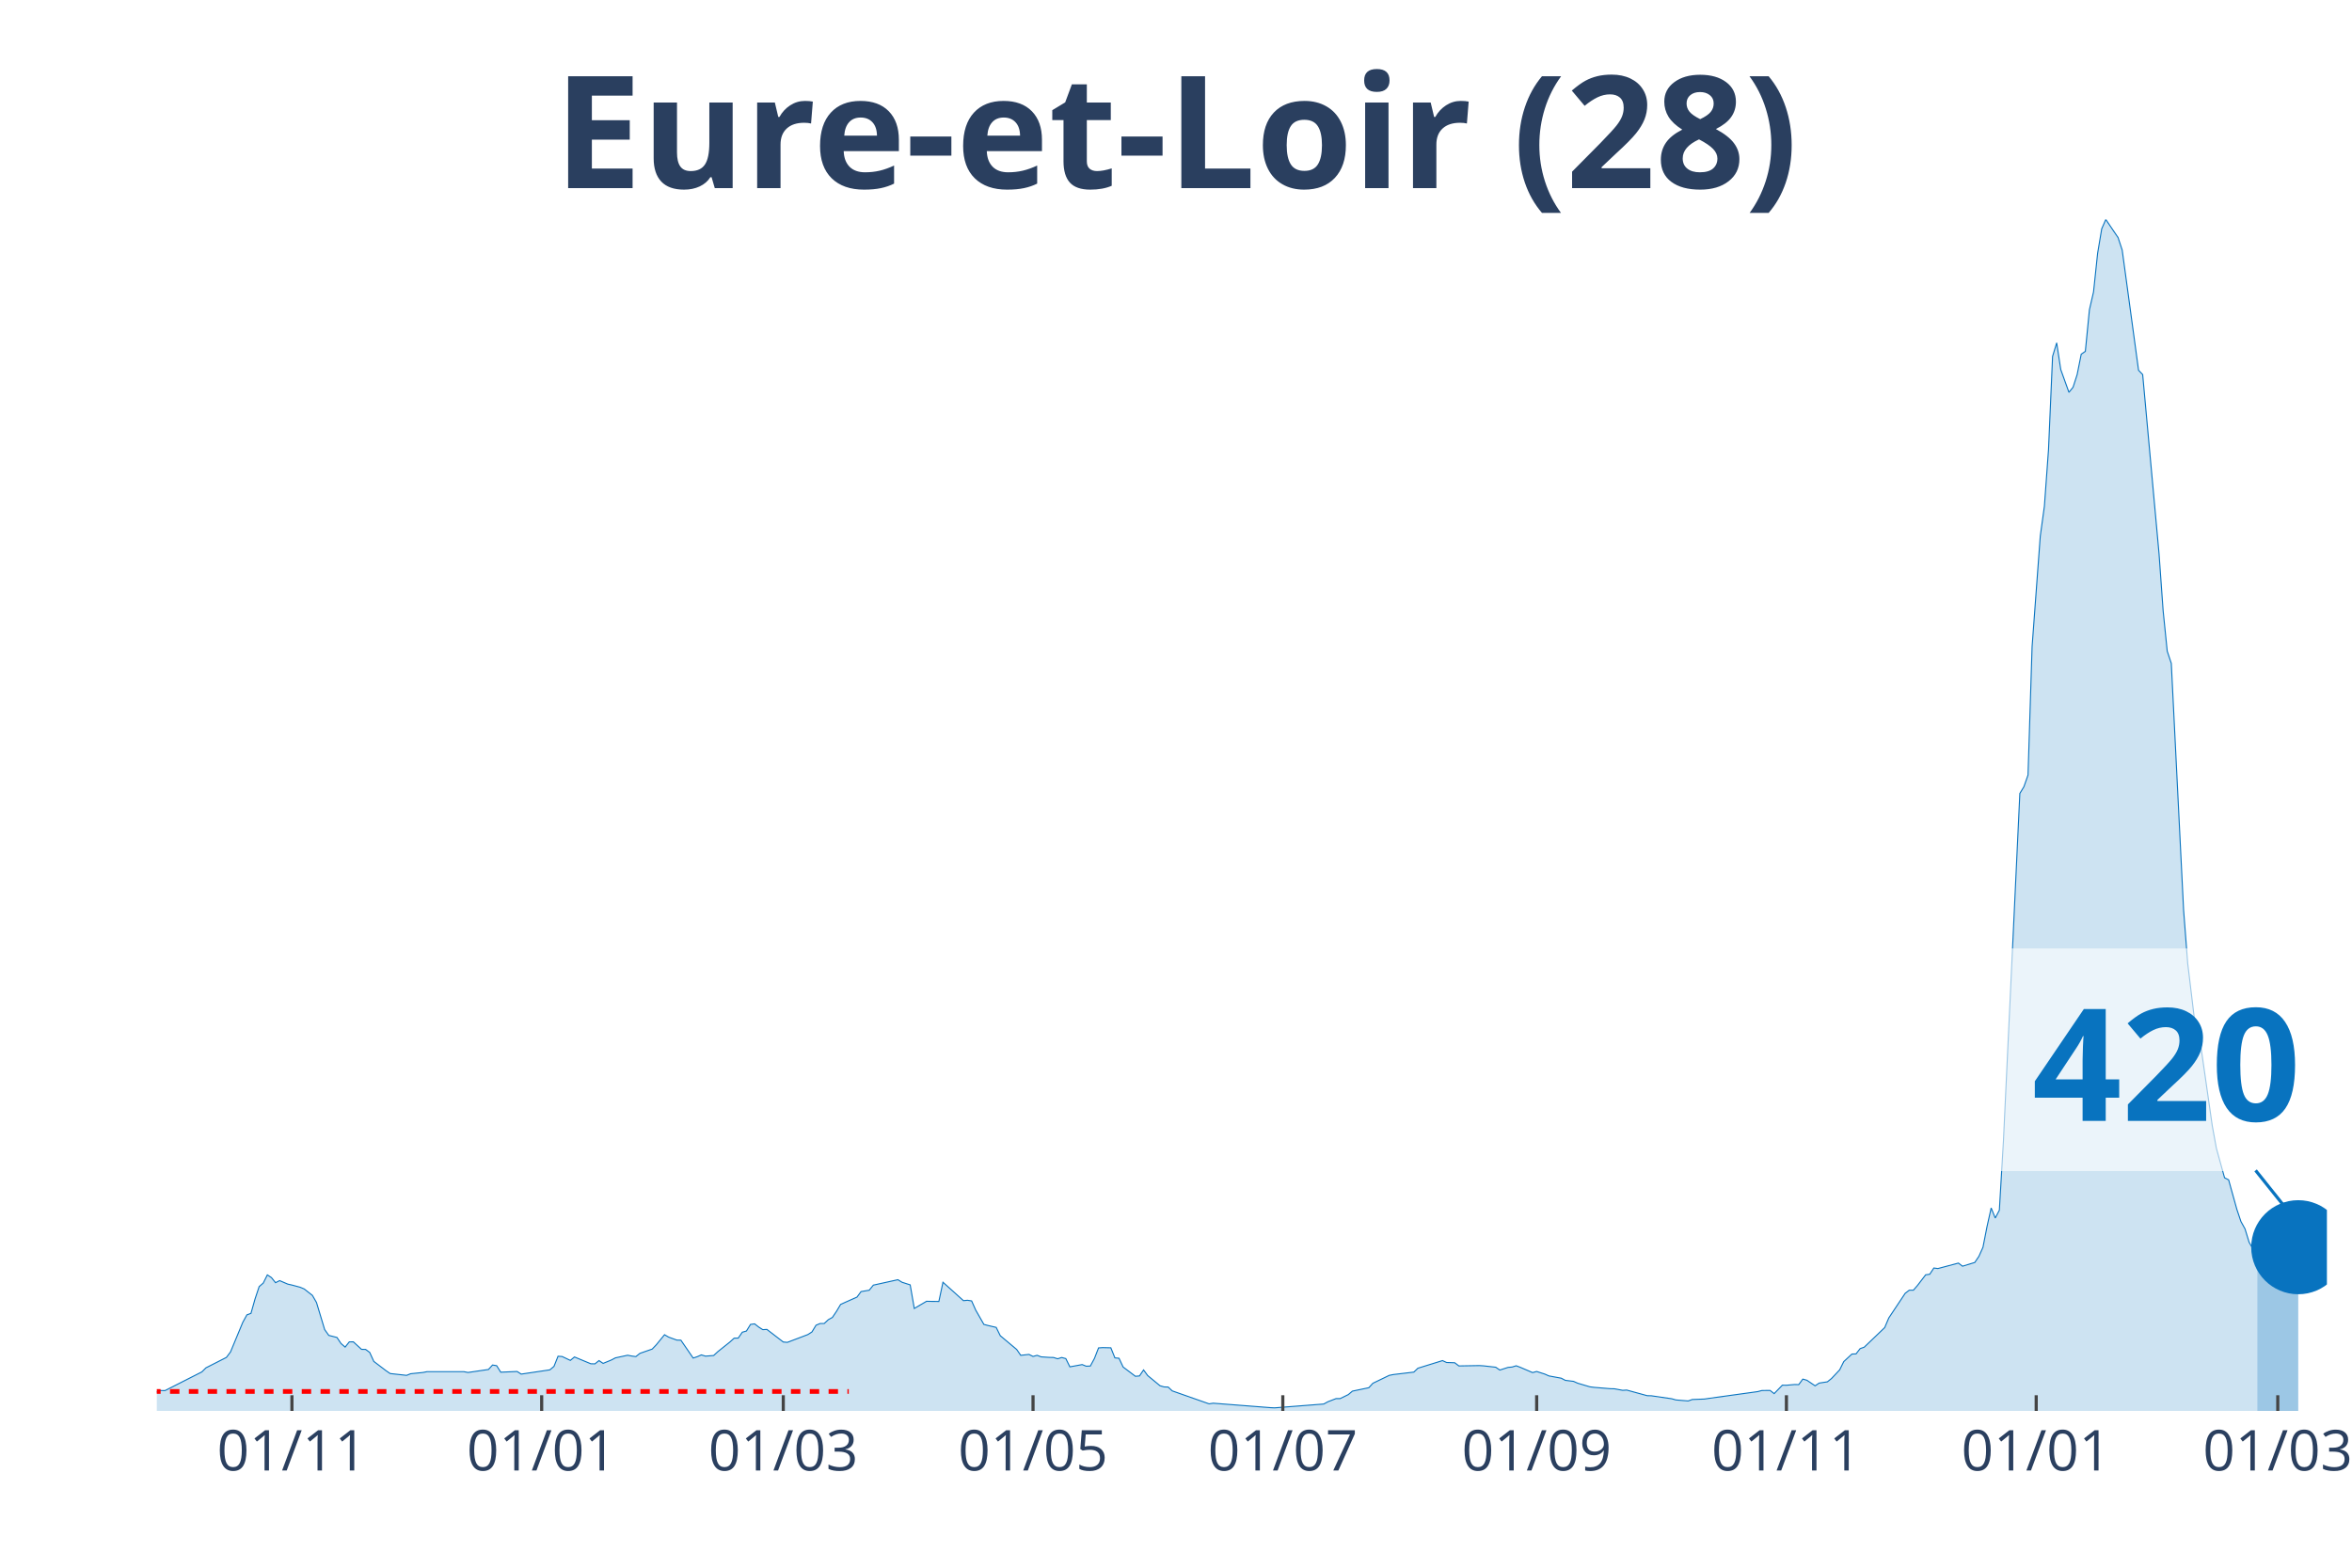
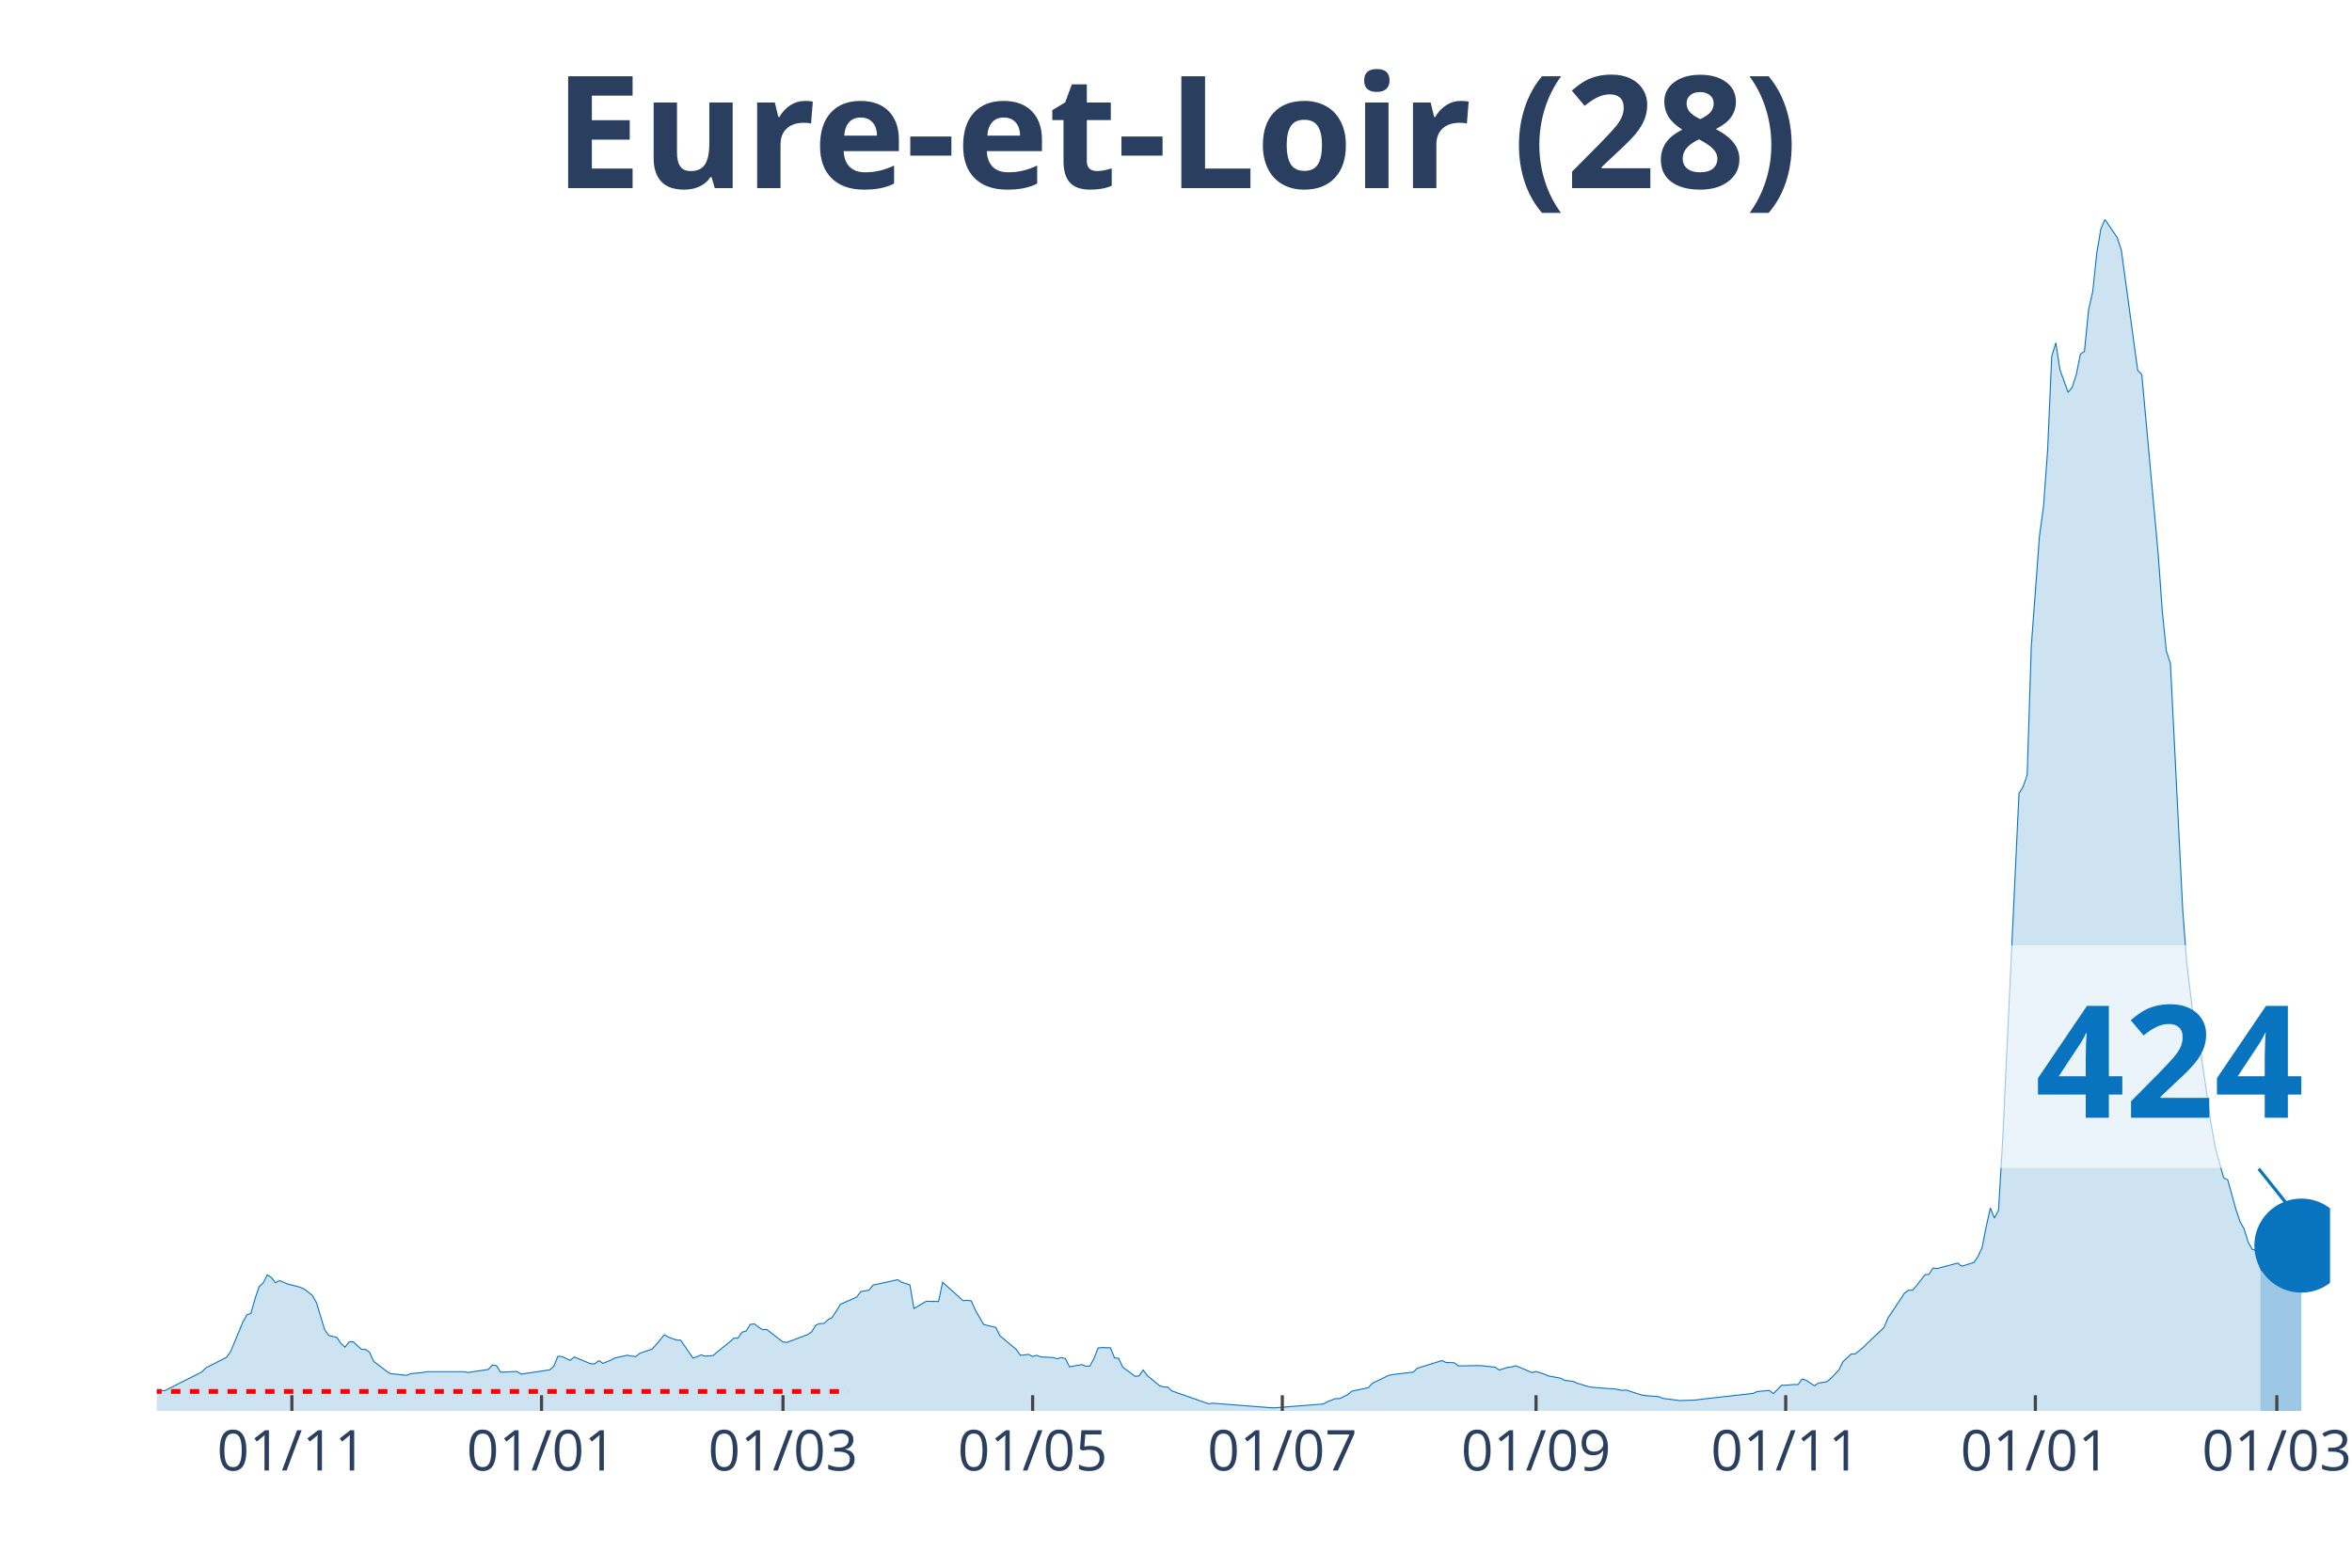
<svg xmlns="http://www.w3.org/2000/svg" class="main-svg" width="1125" height="750" style="" viewBox="0 0 750 500">
  <rect x="0" y="0" width="750" height="500" style="fill: rgb(0, 0, 0); fill-opacity: 0;" />
-   <defs id="defs-a74357">
+   <defs id="defs-60d70a">
    <g class="clips">
-       <clipPath id="clipa74357xyplot" class="plotclip">
-         <rect width="692" height="380" />
+       <clipPath id="clip60d70axyplot" class="plotclip">
+         <rect width="693" height="380" />
      </clipPath>
-       <clipPath class="axesclip" id="clipa74357x">
-         <rect x="50" y="0" width="692" height="500" />
+       <clipPath class="axesclip" id="clip60d70ax">
+         <rect x="50" y="0" width="693" height="500" />
      </clipPath>
-       <clipPath class="axesclip" id="clipa74357y">
+       <clipPath class="axesclip" id="clip60d70ay">
        <rect x="0" y="70" width="750" height="380" />
      </clipPath>
-       <clipPath class="axesclip" id="clipa74357xy">
-         <rect x="50" y="70" width="692" height="380" />
+       <clipPath class="axesclip" id="clip60d70axy">
+         <rect x="50" y="70" width="693" height="380" />
      </clipPath>
    </g>
    <g class="gradients" />
  </defs>
  <g class="bglayer">
-     <rect class="bg" x="50" y="70" width="692" height="380" style="fill: rgb(0, 0, 0); fill-opacity: 0; stroke-width: 0;" />
+     <rect class="bg" x="50" y="70" width="693" height="380" style="fill: rgb(0, 0, 0); fill-opacity: 0; stroke-width: 0;" />
  </g>
  <g class="layer-below">
    <g class="imagelayer" />
    <g class="shapelayer" />
  </g>
  <g class="cartesianlayer">
    <g class="subplot xy">
      <g class="layer-subplot">
        <g class="shapelayer" />
        <g class="imagelayer" />
      </g>
      <g class="gridlayer">
        <g class="x">
-           <path class="xgrid crisp" transform="translate(93.09,0)" d="M0,70v380" style="stroke: rgb(255, 255, 255); stroke-opacity: 1; stroke-width: 1px;" />
-           <path class="xgrid crisp" transform="translate(172.73,0)" d="M0,70v380" style="stroke: rgb(255, 255, 255); stroke-opacity: 1; stroke-width: 1px;" />
-           <path class="xgrid crisp" transform="translate(249.77,0)" d="M0,70v380" style="stroke: rgb(255, 255, 255); stroke-opacity: 1; stroke-width: 1px;" />
-           <path class="xgrid crisp" transform="translate(329.41,0)" d="M0,70v380" style="stroke: rgb(255, 255, 255); stroke-opacity: 1; stroke-width: 1px;" />
-           <path class="xgrid crisp" transform="translate(409.06,0)" d="M0,70v380" style="stroke: rgb(255, 255, 255); stroke-opacity: 1; stroke-width: 1px;" />
-           <path class="xgrid crisp" transform="translate(490.01,0)" d="M0,70v380" style="stroke: rgb(255, 255, 255); stroke-opacity: 1; stroke-width: 1px;" />
-           <path class="xgrid crisp" transform="translate(569.65,0)" d="M0,70v380" style="stroke: rgb(255, 255, 255); stroke-opacity: 1; stroke-width: 1px;" />
-           <path class="xgrid crisp" transform="translate(649.3,0)" d="M0,70v380" style="stroke: rgb(255, 255, 255); stroke-opacity: 1; stroke-width: 1px;" />
-           <path class="xgrid crisp" transform="translate(726.33,0)" d="M0,70v380" style="stroke: rgb(255, 255, 255); stroke-opacity: 1; stroke-width: 1px;" />
+           <path class="xgrid crisp" transform="translate(93.07,0)" d="M0,70v380" style="stroke: rgb(255, 255, 255); stroke-opacity: 1; stroke-width: 1px;" />
+           <path class="xgrid crisp" transform="translate(172.68,0)" d="M0,70v380" style="stroke: rgb(255, 255, 255); stroke-opacity: 1; stroke-width: 1px;" />
+           <path class="xgrid crisp" transform="translate(249.68,0)" d="M0,70v380" style="stroke: rgb(255, 255, 255); stroke-opacity: 1; stroke-width: 1px;" />
+           <path class="xgrid crisp" transform="translate(329.29,0)" d="M0,70v380" style="stroke: rgb(255, 255, 255); stroke-opacity: 1; stroke-width: 1px;" />
+           <path class="xgrid crisp" transform="translate(408.9,0)" d="M0,70v380" style="stroke: rgb(255, 255, 255); stroke-opacity: 1; stroke-width: 1px;" />
+           <path class="xgrid crisp" transform="translate(489.81,0)" d="M0,70v380" style="stroke: rgb(255, 255, 255); stroke-opacity: 1; stroke-width: 1px;" />
+           <path class="xgrid crisp" transform="translate(569.42,0)" d="M0,70v380" style="stroke: rgb(255, 255, 255); stroke-opacity: 1; stroke-width: 1px;" />
+           <path class="xgrid crisp" transform="translate(649.03,0)" d="M0,70v380" style="stroke: rgb(255, 255, 255); stroke-opacity: 1; stroke-width: 1px;" />
+           <path class="xgrid crisp" transform="translate(726.03,0)" d="M0,70v380" style="stroke: rgb(255, 255, 255); stroke-opacity: 1; stroke-width: 1px;" />
        </g>
        <g class="y" />
      </g>
      <g class="zerolinelayer" />
      <path class="xlines-below" />
      <path class="ylines-below" />
      <g class="overlines-below" />
      <g class="xaxislayer-below" />
      <g class="yaxislayer-below" />
      <g class="overaxes-below" />
-       <g class="plot" transform="translate(50, 70)" clip-path="url('#clipa74357xyplot')">
+       <g class="plot" transform="translate(50, 70)" clip-path="url('#clip60d70axyplot')">
        <g class="scatterlayer mlayer">
-           <g class="trace scatter traceba7793" style="stroke-miterlimit: 2;">
+           <g class="trace scatter trace0542e2" style="stroke-miterlimit: 2;">
            <g class="fills">
              <g>
-                 <path class="js-fill" d="M669.8,380L-177.57,380L-177.57,379.1L-137.09,379.74L-135.79,379.8L-87.48,379.28L-86.17,379.16L-77.03,379.05L-75.73,378.81L-69.2,378.5L-67.89,378.55L-49.62,377.14L-48.31,376.99L-40.48,376.47L-39.17,376.21L-32.64,374.68L-31.34,373.35L-23.5,373.41L-22.2,374.5L-19.58,373.81L-18.28,373.84L-9.14,373.43L-7.83,373.64L-2.61,373.9L-1.31,374.39L1.31,373.49L2.61,373.52L14.36,367.56L15.67,366.26L22.2,362.93L23.5,361.2L27.42,351.74L28.72,349.37L30.03,348.88L31.34,344.25L32.64,340.35L33.95,339.22L35.25,336.61L36.56,337.48L37.86,339.1L39.17,338.44L41.78,339.56L43.09,339.85L45.7,340.55L47,341.1L49.62,343.15L50.92,345.41L53.53,354.06L54.84,355.91L57.45,356.57L58.75,358.51L60.06,359.64L61.37,357.99L62.67,357.96L63.98,359.17L65.28,360.36L66.59,360.39L67.89,361.34L69.2,364.21L73.12,367.19L74.42,368.08L79.65,368.66L80.95,368.14L84.87,367.74L86.17,367.48L97.92,367.48L99.23,367.74L105.76,366.78L107.06,365.36L108.37,365.57L109.68,367.65L114.9,367.42L116.2,368.26L125.34,366.9L126.65,365.8L127.95,362.56L129.26,362.65L131.87,363.89L133.18,362.79L138.4,364.96L139.71,364.99L141.01,363.95L142.32,364.84L144.93,363.77L146.23,363.08L150.15,362.24L151.46,362.5L152.76,362.67L154.07,361.63L157.98,360.27L159.29,358.89L161.9,355.7L163.21,356.46L165.82,357.41L167.12,357.44L171.04,363.14L172.35,362.7L173.65,362.13L174.96,362.53L177.57,362.33L178.88,361.11L182.79,357.99L184.1,356.8L185.4,356.77L186.71,354.89L188.02,354.52L189.32,352.41L190.63,352.23L191.93,353.25L193.24,354.08L194.54,354L199.77,358.02L201.07,358.13L207.6,355.65L208.91,354.81L210.21,352.67L211.52,352.12L212.82,352.12L214.13,350.9L215.43,350.18L216.74,348.24L218.05,346.04L219.35,345.44L223.27,343.7L224.57,341.94L227.18,341.5L228.49,339.88L236.32,338.15L237.63,338.96L240.24,339.8L241.55,347.32L245.46,345.03L246.77,345.06L249.38,345.09L250.69,338.96L257.22,344.83L258.52,344.71L259.83,344.92L261.13,347.84L263.74,352.41L265.05,352.75L267.66,353.36L268.97,356.02L274.19,360.39L275.49,362.27L278.11,361.98L279.41,362.62L280.72,362.27L282.02,362.76L284.63,362.93L285.94,362.96L287.25,363.37L288.55,362.96L289.86,363.31L291.16,365.94L295.08,365.22L296.38,365.74L297.69,365.68L299,363.25L300.3,359.9L301.61,359.81L304.22,359.87L305.52,363.08L306.83,363.2L308.14,366L312.05,368.95L313.36,368.84L314.66,366.93L315.97,368.72L319.89,371.96L321.19,372.34L322.5,372.39L323.8,373.61L335.55,377.74L336.86,377.54L355.14,378.96L356.45,379.02L372.11,377.8L373.42,377.08L376.03,376.07L377.34,376.07L379.95,374.79L381.25,373.69L386.48,372.6L387.78,371.18L393,368.66L394.31,368.4L400.84,367.62L402.14,366.38L409.98,363.95L411.28,364.55L413.89,364.64L415.2,365.65L421.73,365.54L423.03,365.62L426.95,366.06L428.26,366.96L430.87,366.12L432.17,366L433.48,365.6L434.78,366.09L438.7,367.77L440.01,367.42L442.62,368.26L443.92,368.84L447.84,369.56L449.15,370.25L451.76,370.57L453.06,371.15L456.98,372.31L458.29,372.48L463.51,372.91L464.82,372.94L467.43,373.43L468.73,373.35L475.26,375.14L476.57,375.17L483.09,376.12L484.4,376.5L488.32,376.82L489.62,376.36L493.54,376.21L494.85,376.01L510.51,373.84L511.82,373.49L514.43,373.46L515.74,374.48L518.35,371.79L519.65,371.81L522.26,371.58L523.57,371.61L524.88,369.85L526.18,370.22L528.79,371.99L530.1,371.12L532.71,370.72L534.02,369.67L536.63,366.9L537.93,364.27L540.54,361.86L541.85,361.81L543.15,360.13L544.46,359.67L550.99,353.42L552.29,350.35L557.52,342.49L558.82,341.5L560.13,341.5L561.43,340L564.05,336.59L565.35,336.41L566.66,334.42L567.96,334.59L574.49,332.85L575.8,333.84L579.71,332.65L581.02,330.71L582.32,327.82L583.63,321.14L584.94,315.27L586.24,318.48L587.55,315.99L588.85,293.92L594.08,183.06L595.38,180.92L596.69,177.19L597.99,136.26L600.6,100.97L601.91,91.46L603.22,73.44L604.52,43.67L605.83,39.34L607.13,47.87L609.74,55.13L611.05,53.51L612.35,49.49L613.66,42.95L614.97,42.06L616.27,28.78L617.58,23.11L618.88,10.79L620.19,2.98L621.49,0L625.41,5.78L626.72,9.75L631.94,48.1L633.25,49.46L638.47,106.61L639.77,124.75L641.08,137.68L642.38,141.58L646.3,220.23L647.61,237.23L650.22,258.9L651.52,261.7L655.44,289.03L656.75,296.21L659.36,305.64L660.66,306.3L663.28,315.7L664.58,319.58L665.89,321.95L667.19,326.2L668.5,328.49L669.8,328.8" style="fill: rgb(8, 115, 191); fill-opacity: 0.2; stroke-width: 0;" />
+                 <path class="js-fill" d="M670.81,380L-177.49,380L-177.49,379.1L-137.03,379.74L-135.73,379.8L-87.44,379.28L-86.14,379.16L-77,379.05L-75.69,378.81L-69.17,378.5L-67.86,378.55L-50.9,377.19L-49.59,377.14L-32.63,374.68L-31.32,373.35L-23.49,373.41L-22.19,374.5L-19.58,373.81L-18.27,373.84L-9.14,373.43L-7.83,373.64L-2.61,373.9L-1.31,374.39L1.31,373.49L2.61,373.52L14.36,367.56L15.66,366.26L22.19,362.93L23.49,361.2L27.41,351.74L28.71,349.37L30.02,348.88L31.32,344.25L32.63,340.35L33.93,339.22L35.24,336.61L36.54,337.48L37.85,339.1L39.15,338.44L41.76,339.56L43.07,339.85L45.68,340.55L46.98,341.1L49.59,343.15L50.9,345.41L53.51,354.06L54.81,355.91L57.42,356.57L58.73,358.51L60.03,359.64L61.34,357.99L62.64,357.96L63.95,359.17L65.25,360.36L66.56,360.39L67.86,361.34L69.17,364.21L73.08,367.19L74.39,368.08L79.61,368.66L80.92,368.14L84.83,367.74L86.14,367.48L97.88,367.48L99.19,367.74L105.71,366.78L107.02,365.36L108.32,365.57L109.63,367.65L114.85,367.42L116.15,368.26L125.29,366.9L126.59,365.8L127.9,362.56L129.2,362.65L131.81,363.89L133.12,362.79L138.34,364.96L139.64,364.99L140.95,363.95L142.25,364.84L144.86,363.77L146.17,363.08L150.08,362.24L151.39,362.5L152.69,362.67L154,361.63L157.92,360.27L159.22,358.89L161.83,355.7L163.14,356.46L165.75,357.41L167.05,357.44L170.97,363.14L172.27,362.7L173.58,362.13L174.88,362.53L177.49,362.33L178.8,361.11L182.71,357.99L184.02,356.8L185.32,356.77L186.63,354.89L187.93,354.52L189.24,352.41L190.54,352.23L191.85,353.25L193.15,354.08L194.46,354L199.68,358.02L200.98,358.13L207.51,355.65L208.81,354.81L210.12,352.67L211.42,352.12L212.73,352.12L214.03,350.9L215.34,350.18L216.64,348.24L217.95,346.04L219.25,345.44L223.17,343.7L224.47,341.94L227.08,341.5L228.39,339.88L236.22,338.15L237.53,338.96L240.14,339.8L241.44,347.32L245.36,345.03L246.66,345.06L249.27,345.09L250.58,338.96L257.1,344.83L258.41,344.71L259.71,344.92L261.02,347.84L263.63,352.41L264.93,352.75L267.54,353.36L268.85,356.02L274.07,360.39L275.37,362.27L277.98,361.98L279.29,362.62L280.59,362.27L281.9,362.76L284.51,362.93L285.81,362.96L287.12,363.37L288.42,362.96L289.73,363.31L291.03,365.94L294.95,365.22L296.25,365.74L297.56,365.68L298.86,363.25L300.17,359.9L301.47,359.81L304.08,359.87L305.39,363.08L306.69,363.2L308,366L311.92,368.95L313.22,368.84L314.53,366.93L315.83,368.72L319.75,371.96L321.05,372.34L322.36,372.39L323.66,373.61L335.41,377.74L336.71,377.54L354.98,378.96L356.29,379.02L371.95,377.8L373.25,377.08L375.86,376.07L377.17,376.07L379.78,374.79L381.08,373.69L386.31,372.6L387.61,371.18L392.83,368.66L394.14,368.4L400.66,367.62L401.97,366.38L409.8,363.95L411.1,364.55L413.71,364.64L415.02,365.65L421.54,365.54L422.85,365.62L426.76,366.06L428.07,366.96L430.68,366.12L431.98,366L433.29,365.6L434.59,366.09L438.51,367.77L439.81,367.42L442.42,368.26L443.73,368.84L447.64,369.56L448.95,370.25L451.56,370.57L452.86,371.15L456.78,372.31L458.08,372.48L463.31,372.91L464.61,372.94L467.22,373.43L468.53,373.35L473.75,375L475.05,375.14L478.97,375.46L480.27,376.01L484.19,376.5L485.49,376.7L490.71,376.53L492.02,376.33L508.98,374.42L510.29,373.84L514.2,373.46L515.51,374.48L518.12,371.79L519.42,371.81L522.03,371.58L523.34,371.61L524.64,369.85L525.95,370.22L528.56,371.99L529.86,371.12L532.47,370.72L533.78,369.67L536.39,366.9L537.69,364.27L540.31,361.86L541.61,361.81L544.22,359.67L545.53,358.34L550.75,353.42L552.05,350.35L557.27,342.49L558.58,341.5L559.88,341.5L561.19,340L563.8,336.59L565.1,336.41L566.41,334.42L567.71,334.59L574.24,332.85L575.54,333.84L579.46,332.65L580.76,330.71L582.07,327.82L583.37,321.14L584.68,315.27L585.98,318.48L587.29,315.99L588.59,293.92L593.81,183.06L595.12,180.92L596.42,177.19L597.73,136.26L600.34,100.97L601.64,91.46L602.95,73.44L604.25,43.67L605.56,39.34L606.86,47.87L609.47,55.13L610.78,53.51L612.08,49.49L613.39,42.95L614.69,42.06L616,28.78L617.31,23.11L618.61,10.79L619.92,2.98L621.22,0L625.14,5.78L626.44,9.75L631.66,48.1L632.97,49.46L638.19,106.61L639.49,124.75L640.8,137.68L642.1,141.58L646.02,220.23L647.32,237.23L649.93,258.9L651.24,261.7L655.15,289.03L656.46,296.21L659.07,305.64L660.37,306.3L662.98,315.7L664.29,319.58L665.59,321.95L666.9,326.2L668.2,328.49L669.51,328.8L670.81,334.62" style="fill: rgb(8, 115, 191); fill-opacity: 0.2; stroke-width: 0;" />
              </g>
            </g>
            <g class="errorbars" />
            <g class="lines">
-               <path class="js-line" d="M-177.57,379.1L-137.09,379.74L-135.79,379.8L-87.48,379.28L-86.17,379.16L-77.03,379.05L-75.73,378.81L-69.2,378.5L-67.89,378.55L-49.62,377.14L-48.31,376.99L-40.48,376.47L-39.17,376.21L-32.64,374.68L-31.34,373.35L-23.5,373.41L-22.2,374.5L-19.58,373.81L-18.28,373.84L-9.14,373.43L-7.83,373.64L-2.61,373.9L-1.31,374.39L1.31,373.49L2.61,373.52L14.36,367.56L15.67,366.26L22.2,362.93L23.5,361.2L27.42,351.74L28.72,349.37L30.03,348.88L31.34,344.25L32.64,340.35L33.95,339.22L35.25,336.61L36.56,337.48L37.86,339.1L39.17,338.44L41.78,339.56L43.09,339.85L45.7,340.55L47,341.1L49.62,343.15L50.92,345.41L53.53,354.06L54.84,355.91L57.45,356.57L58.75,358.51L60.06,359.64L61.37,357.99L62.67,357.96L63.98,359.17L65.28,360.36L66.59,360.39L67.89,361.34L69.2,364.21L73.12,367.19L74.42,368.08L79.65,368.66L80.95,368.14L84.87,367.74L86.17,367.48L97.92,367.48L99.23,367.74L105.76,366.78L107.06,365.36L108.37,365.57L109.68,367.65L114.9,367.42L116.2,368.26L125.34,366.9L126.65,365.8L127.95,362.56L129.26,362.65L131.87,363.89L133.18,362.79L138.4,364.96L139.71,364.99L141.01,363.95L142.32,364.84L144.93,363.77L146.23,363.08L150.15,362.24L151.46,362.5L152.76,362.67L154.07,361.63L157.98,360.27L159.29,358.89L161.9,355.7L163.21,356.46L165.82,357.41L167.12,357.44L171.04,363.14L172.35,362.7L173.65,362.13L174.96,362.53L177.57,362.33L178.88,361.11L182.79,357.99L184.1,356.8L185.4,356.77L186.71,354.89L188.02,354.52L189.32,352.41L190.63,352.23L191.93,353.25L193.24,354.08L194.54,354L199.77,358.02L201.07,358.13L207.6,355.65L208.91,354.81L210.21,352.67L211.52,352.12L212.82,352.12L214.13,350.9L215.43,350.18L216.74,348.24L218.05,346.04L219.35,345.44L223.27,343.7L224.57,341.94L227.18,341.5L228.49,339.88L236.32,338.15L237.63,338.96L240.24,339.8L241.55,347.32L245.46,345.03L246.77,345.06L249.38,345.09L250.69,338.96L257.22,344.83L258.52,344.71L259.83,344.92L261.13,347.84L263.74,352.41L265.05,352.75L267.66,353.36L268.97,356.02L274.19,360.39L275.49,362.27L278.11,361.98L279.41,362.62L280.72,362.27L282.02,362.76L284.63,362.93L285.94,362.96L287.25,363.37L288.55,362.96L289.86,363.31L291.16,365.94L295.08,365.22L296.38,365.74L297.69,365.68L299,363.25L300.3,359.9L301.61,359.81L304.22,359.87L305.52,363.08L306.83,363.2L308.14,366L312.05,368.95L313.36,368.84L314.66,366.93L315.97,368.72L319.89,371.96L321.19,372.34L322.5,372.39L323.8,373.61L335.55,377.74L336.86,377.54L355.14,378.96L356.45,379.02L372.11,377.8L373.42,377.08L376.03,376.07L377.34,376.07L379.95,374.79L381.25,373.69L386.48,372.6L387.78,371.18L393,368.66L394.31,368.4L400.84,367.62L402.14,366.38L409.98,363.95L411.28,364.55L413.89,364.64L415.2,365.65L421.73,365.54L423.03,365.62L426.95,366.06L428.26,366.96L430.87,366.12L432.17,366L433.48,365.6L434.78,366.09L438.7,367.77L440.01,367.42L442.62,368.26L443.92,368.84L447.84,369.56L449.15,370.25L451.76,370.57L453.06,371.15L456.98,372.31L458.29,372.48L463.51,372.91L464.82,372.94L467.43,373.43L468.73,373.35L475.26,375.14L476.57,375.17L483.09,376.12L484.4,376.5L488.32,376.82L489.62,376.36L493.54,376.21L494.85,376.01L510.51,373.84L511.82,373.49L514.43,373.46L515.74,374.48L518.35,371.79L519.65,371.81L522.26,371.58L523.57,371.61L524.88,369.85L526.18,370.22L528.79,371.99L530.1,371.12L532.71,370.72L534.02,369.67L536.63,366.9L537.93,364.27L540.54,361.86L541.85,361.81L543.15,360.13L544.46,359.67L550.99,353.42L552.29,350.35L557.52,342.49L558.82,341.5L560.13,341.5L561.43,340L564.05,336.59L565.35,336.41L566.66,334.42L567.96,334.59L574.49,332.85L575.8,333.84L579.71,332.65L581.02,330.71L582.32,327.82L583.63,321.14L584.94,315.27L586.24,318.48L587.55,315.99L588.85,293.92L594.08,183.06L595.38,180.92L596.69,177.19L597.99,136.26L600.6,100.97L601.91,91.46L603.22,73.44L604.52,43.67L605.83,39.34L607.13,47.87L609.74,55.13L611.05,53.51L612.35,49.49L613.66,42.95L614.97,42.06L616.27,28.78L617.58,23.11L618.88,10.79L620.19,2.98L621.49,0L625.41,5.78L626.72,9.75L631.94,48.1L633.25,49.46L638.47,106.61L639.77,124.75L641.08,137.68L642.38,141.58L646.3,220.23L647.61,237.23L650.22,258.9L651.52,261.7L655.44,289.03L656.75,296.21L659.36,305.64L660.66,306.3L663.28,315.7L664.58,319.58L665.89,321.95L667.19,326.2L668.5,328.49L669.8,328.8" style="vector-effect: non-scaling-stroke; fill: none; stroke: rgb(8, 115, 191); stroke-opacity: 1; stroke-width: 0.5px; opacity: 1;" />
+               <path class="js-line" d="M-177.49,379.1L-137.03,379.74L-135.73,379.8L-87.44,379.28L-86.14,379.16L-77,379.05L-75.69,378.81L-69.17,378.5L-67.86,378.55L-50.9,377.19L-49.59,377.14L-32.63,374.68L-31.32,373.35L-23.49,373.41L-22.19,374.5L-19.58,373.81L-18.27,373.84L-9.14,373.43L-7.83,373.64L-2.61,373.9L-1.31,374.39L1.31,373.49L2.61,373.52L14.36,367.56L15.66,366.26L22.19,362.93L23.49,361.2L27.41,351.74L28.71,349.37L30.02,348.88L31.32,344.25L32.63,340.35L33.93,339.22L35.24,336.61L36.54,337.48L37.85,339.1L39.15,338.44L41.76,339.56L43.07,339.85L45.68,340.55L46.98,341.1L49.59,343.15L50.9,345.41L53.51,354.06L54.81,355.91L57.42,356.57L58.73,358.51L60.03,359.64L61.34,357.99L62.64,357.96L63.95,359.17L65.25,360.36L66.56,360.39L67.86,361.34L69.17,364.21L73.08,367.19L74.39,368.08L79.61,368.66L80.92,368.14L84.83,367.74L86.14,367.48L97.88,367.48L99.19,367.74L105.71,366.78L107.02,365.36L108.32,365.57L109.63,367.65L114.85,367.42L116.15,368.26L125.29,366.9L126.59,365.8L127.9,362.56L129.2,362.65L131.81,363.89L133.12,362.79L138.34,364.96L139.64,364.99L140.95,363.95L142.25,364.84L144.86,363.77L146.17,363.08L150.08,362.24L151.39,362.5L152.69,362.67L154,361.63L157.92,360.27L159.22,358.89L161.83,355.7L163.14,356.46L165.75,357.41L167.05,357.44L170.97,363.14L172.27,362.7L173.58,362.13L174.88,362.53L177.49,362.33L178.8,361.11L182.71,357.99L184.02,356.8L185.32,356.77L186.63,354.89L187.93,354.52L189.24,352.41L190.54,352.23L191.85,353.25L193.15,354.08L194.46,354L199.68,358.02L200.98,358.13L207.51,355.65L208.81,354.81L210.12,352.67L211.42,352.12L212.73,352.12L214.03,350.9L215.34,350.18L216.64,348.24L217.95,346.04L219.25,345.44L223.17,343.7L224.47,341.94L227.08,341.5L228.39,339.88L236.22,338.15L237.53,338.96L240.14,339.8L241.44,347.32L245.36,345.03L246.66,345.06L249.27,345.09L250.58,338.96L257.1,344.83L258.41,344.71L259.71,344.92L261.02,347.84L263.63,352.41L264.93,352.75L267.54,353.36L268.85,356.02L274.07,360.39L275.37,362.27L277.98,361.98L279.29,362.62L280.59,362.27L281.9,362.76L284.51,362.93L285.81,362.96L287.12,363.37L288.42,362.96L289.73,363.31L291.03,365.94L294.95,365.22L296.25,365.74L297.56,365.68L298.86,363.25L300.17,359.9L301.47,359.81L304.08,359.87L305.39,363.08L306.69,363.2L308,366L311.92,368.95L313.22,368.84L314.53,366.93L315.83,368.72L319.75,371.96L321.05,372.34L322.36,372.39L323.66,373.61L335.41,377.74L336.71,377.54L354.98,378.96L356.29,379.02L371.95,377.8L373.25,377.08L375.86,376.07L377.17,376.07L379.78,374.79L381.08,373.69L386.31,372.6L387.61,371.18L392.83,368.66L394.14,368.4L400.66,367.62L401.97,366.38L409.8,363.95L411.1,364.55L413.71,364.64L415.02,365.65L421.54,365.54L422.85,365.62L426.76,366.06L428.07,366.96L430.68,366.12L431.98,366L433.29,365.6L434.59,366.09L438.51,367.77L439.81,367.42L442.42,368.26L443.73,368.84L447.64,369.56L448.95,370.25L451.56,370.57L452.86,371.15L456.78,372.31L458.08,372.48L463.31,372.91L464.61,372.94L467.22,373.43L468.53,373.35L473.75,375L475.05,375.14L478.97,375.46L480.27,376.01L484.19,376.5L485.49,376.7L490.71,376.53L492.02,376.33L508.98,374.42L510.29,373.84L514.2,373.46L515.51,374.48L518.12,371.79L519.42,371.81L522.03,371.58L523.34,371.61L524.64,369.85L525.95,370.22L528.56,371.99L529.86,371.12L532.47,370.72L533.78,369.67L536.39,366.9L537.69,364.27L540.31,361.86L541.61,361.81L544.22,359.67L545.53,358.34L550.75,353.42L552.05,350.35L557.27,342.49L558.58,341.5L559.88,341.5L561.19,340L563.8,336.59L565.1,336.41L566.41,334.42L567.71,334.59L574.24,332.85L575.54,333.84L579.46,332.65L580.76,330.71L582.07,327.82L583.37,321.14L584.68,315.27L585.98,318.48L587.29,315.99L588.59,293.92L593.81,183.06L595.12,180.92L596.42,177.19L597.73,136.26L600.34,100.97L601.64,91.46L602.95,73.44L604.25,43.67L605.56,39.34L606.86,47.87L609.47,55.13L610.78,53.51L612.08,49.49L613.39,42.95L614.69,42.06L616,28.78L617.31,23.11L618.61,10.79L619.92,2.98L621.22,0L625.14,5.78L626.44,9.75L631.66,48.1L632.97,49.46L638.19,106.61L639.49,124.75L640.8,137.68L642.1,141.58L646.02,220.23L647.32,237.23L649.93,258.9L651.24,261.7L655.15,289.03L656.46,296.21L659.07,305.64L660.37,306.3L662.98,315.7L664.29,319.58L665.59,321.95L666.9,326.2L668.2,328.49L669.51,328.8L670.81,334.62" style="vector-effect: non-scaling-stroke; fill: none; stroke: rgb(8, 115, 191); stroke-opacity: 1; stroke-width: 0.5px; opacity: 1;" />
            </g>
            <g class="points" />
            <g class="text" />
          </g>
-           <g class="trace scatter tracef106bb" style="stroke-miterlimit: 2;">
+           <g class="trace scatter tracebaab9d" style="stroke-miterlimit: 2;">
            <g class="fills">
              <g>
-                 <path class="js-fill" d="M682.86,380L669.8,380L669.8,328.8L671.11,334.62L672.42,334.45L673.72,334.45L675.03,333.37L678.94,331.84L680.25,330.08L681.55,329.59L682.86,327.79" style="fill: rgb(8, 115, 191); fill-opacity: 0.4; stroke-width: 0;" />
+                 <path class="js-fill" d="M683.86,380L670.81,380L670.81,334.62L673.42,334.45L674.73,333.37L678.64,331.84L679.95,330.08L681.25,329.59L682.56,327.76L683.86,327.27" style="fill: rgb(8, 115, 191); fill-opacity: 0.4; stroke-width: 0;" />
              </g>
            </g>
            <g class="errorbars" />
            <g class="lines">
-               <path class="js-line" d="M669.8,328.8L671.11,334.62L672.42,334.45L673.72,334.45L675.03,333.37L678.94,331.84L680.25,330.08L681.55,329.59L682.86,327.79" style="vector-effect: non-scaling-stroke; fill: none; stroke: rgb(8, 115, 191); stroke-opacity: 1; stroke-width: 2px; opacity: 1;" />
+               <path class="js-line" d="M670.81,334.62L673.42,334.45L674.73,333.37L678.64,331.84L679.95,330.08L681.25,329.59L682.56,327.76L683.86,327.27" style="vector-effect: non-scaling-stroke; fill: none; stroke: rgb(8, 115, 191); stroke-opacity: 1; stroke-width: 2px; opacity: 1;" />
            </g>
            <g class="points" />
            <g class="text" />
          </g>
-           <g class="trace scatter tracea223f9" style="stroke-miterlimit: 2; opacity: 1;">
+           <g class="trace scatter tracea5a082" style="stroke-miterlimit: 2; opacity: 1;">
            <g class="fills" />
            <g class="errorbars" />
            <g class="lines" />
            <g class="points">
-               <path class="point" transform="translate(682.86,327.79)" d="M15,0A15,15 0 1,1 0,-15A15,15 0 0,1 15,0Z" style="opacity: 1; stroke-width: 0px; fill: rgb(8, 115, 191); fill-opacity: 1;" />
+               <path class="point" transform="translate(683.86,327.27)" d="M15,0A15,15 0 1,1 0,-15A15,15 0 0,1 15,0Z" style="opacity: 1; stroke-width: 0px; fill: rgb(8, 115, 191); fill-opacity: 1;" />
            </g>
            <g class="text" />
          </g>
        </g>
      </g>
      <g class="overplot" />
      <path class="xlines-above crisp" style="fill: none; stroke-width: 1px; stroke: rgb(0, 0, 0); stroke-opacity: 0;" d="" />
      <path class="ylines-above crisp" style="fill: none;" d="M0,0" />
      <g class="overlines-above" />
      <g class="xaxislayer-above">
-         <path class="xtick ticks crisp" d="M0,450v-5" transform="translate(93.09,0)" style="stroke: rgb(68, 68, 68); stroke-opacity: 1; stroke-width: 1px;" />
-         <path class="xtick ticks crisp" d="M0,450v-5" transform="translate(172.73,0)" style="stroke: rgb(68, 68, 68); stroke-opacity: 1; stroke-width: 1px;" />
-         <path class="xtick ticks crisp" d="M0,450v-5" transform="translate(249.77,0)" style="stroke: rgb(68, 68, 68); stroke-opacity: 1; stroke-width: 1px;" />
-         <path class="xtick ticks crisp" d="M0,450v-5" transform="translate(329.41,0)" style="stroke: rgb(68, 68, 68); stroke-opacity: 1; stroke-width: 1px;" />
-         <path class="xtick ticks crisp" d="M0,450v-5" transform="translate(409.06,0)" style="stroke: rgb(68, 68, 68); stroke-opacity: 1; stroke-width: 1px;" />
-         <path class="xtick ticks crisp" d="M0,450v-5" transform="translate(490.01,0)" style="stroke: rgb(68, 68, 68); stroke-opacity: 1; stroke-width: 1px;" />
-         <path class="xtick ticks crisp" d="M0,450v-5" transform="translate(569.65,0)" style="stroke: rgb(68, 68, 68); stroke-opacity: 1; stroke-width: 1px;" />
-         <path class="xtick ticks crisp" d="M0,450v-5" transform="translate(649.3,0)" style="stroke: rgb(68, 68, 68); stroke-opacity: 1; stroke-width: 1px;" />
-         <path class="xtick ticks crisp" d="M0,450v-5" transform="translate(726.33,0)" style="stroke: rgb(68, 68, 68); stroke-opacity: 1; stroke-width: 1px;" />
+         <path class="xtick ticks crisp" d="M0,450v-5" transform="translate(93.07,0)" style="stroke: rgb(68, 68, 68); stroke-opacity: 1; stroke-width: 1px;" />
+         <path class="xtick ticks crisp" d="M0,450v-5" transform="translate(172.68,0)" style="stroke: rgb(68, 68, 68); stroke-opacity: 1; stroke-width: 1px;" />
+         <path class="xtick ticks crisp" d="M0,450v-5" transform="translate(249.68,0)" style="stroke: rgb(68, 68, 68); stroke-opacity: 1; stroke-width: 1px;" />
+         <path class="xtick ticks crisp" d="M0,450v-5" transform="translate(329.29,0)" style="stroke: rgb(68, 68, 68); stroke-opacity: 1; stroke-width: 1px;" />
+         <path class="xtick ticks crisp" d="M0,450v-5" transform="translate(408.9,0)" style="stroke: rgb(68, 68, 68); stroke-opacity: 1; stroke-width: 1px;" />
+         <path class="xtick ticks crisp" d="M0,450v-5" transform="translate(489.81,0)" style="stroke: rgb(68, 68, 68); stroke-opacity: 1; stroke-width: 1px;" />
+         <path class="xtick ticks crisp" d="M0,450v-5" transform="translate(569.42,0)" style="stroke: rgb(68, 68, 68); stroke-opacity: 1; stroke-width: 1px;" />
+         <path class="xtick ticks crisp" d="M0,450v-5" transform="translate(649.03,0)" style="stroke: rgb(68, 68, 68); stroke-opacity: 1; stroke-width: 1px;" />
+         <path class="xtick ticks crisp" d="M0,450v-5" transform="translate(726.03,0)" style="stroke: rgb(68, 68, 68); stroke-opacity: 1; stroke-width: 1px;" />
        <g class="xtick">
-           <text text-anchor="middle" x="0" y="469" transform="translate(93.09,0)" style="font-family: 'Open Sans', verdana, arial, sans-serif; font-size: 18px; fill: rgb(42, 63, 95); fill-opacity: 1; white-space: pre;">01/11</text>
+           <text text-anchor="middle" x="0" y="469" transform="translate(93.07,0)" style="font-family: 'Open Sans', verdana, arial, sans-serif; font-size: 18px; fill: rgb(42, 63, 95); fill-opacity: 1; white-space: pre;">01/11</text>
        </g>
        <g class="xtick">
-           <text text-anchor="middle" x="0" y="469" transform="translate(172.73,0)" style="font-family: 'Open Sans', verdana, arial, sans-serif; font-size: 18px; fill: rgb(42, 63, 95); fill-opacity: 1; white-space: pre;">01/01</text>
+           <text text-anchor="middle" x="0" y="469" transform="translate(172.68,0)" style="font-family: 'Open Sans', verdana, arial, sans-serif; font-size: 18px; fill: rgb(42, 63, 95); fill-opacity: 1; white-space: pre;">01/01</text>
        </g>
        <g class="xtick">
-           <text text-anchor="middle" x="0" y="469" transform="translate(249.77,0)" style="font-family: 'Open Sans', verdana, arial, sans-serif; font-size: 18px; fill: rgb(42, 63, 95); fill-opacity: 1; white-space: pre;">01/03</text>
+           <text text-anchor="middle" x="0" y="469" transform="translate(249.68,0)" style="font-family: 'Open Sans', verdana, arial, sans-serif; font-size: 18px; fill: rgb(42, 63, 95); fill-opacity: 1; white-space: pre;">01/03</text>
        </g>
        <g class="xtick">
-           <text text-anchor="middle" x="0" y="469" transform="translate(329.41,0)" style="font-family: 'Open Sans', verdana, arial, sans-serif; font-size: 18px; fill: rgb(42, 63, 95); fill-opacity: 1; white-space: pre;">01/05</text>
+           <text text-anchor="middle" x="0" y="469" transform="translate(329.29,0)" style="font-family: 'Open Sans', verdana, arial, sans-serif; font-size: 18px; fill: rgb(42, 63, 95); fill-opacity: 1; white-space: pre;">01/05</text>
        </g>
        <g class="xtick">
-           <text text-anchor="middle" x="0" y="469" transform="translate(409.06,0)" style="font-family: 'Open Sans', verdana, arial, sans-serif; font-size: 18px; fill: rgb(42, 63, 95); fill-opacity: 1; white-space: pre;">01/07</text>
+           <text text-anchor="middle" x="0" y="469" transform="translate(408.9,0)" style="font-family: 'Open Sans', verdana, arial, sans-serif; font-size: 18px; fill: rgb(42, 63, 95); fill-opacity: 1; white-space: pre;">01/07</text>
        </g>
        <g class="xtick">
-           <text text-anchor="middle" x="0" y="469" transform="translate(490.01,0)" style="font-family: 'Open Sans', verdana, arial, sans-serif; font-size: 18px; fill: rgb(42, 63, 95); fill-opacity: 1; white-space: pre;">01/09</text>
+           <text text-anchor="middle" x="0" y="469" transform="translate(489.81,0)" style="font-family: 'Open Sans', verdana, arial, sans-serif; font-size: 18px; fill: rgb(42, 63, 95); fill-opacity: 1; white-space: pre;">01/09</text>
        </g>
        <g class="xtick">
-           <text text-anchor="middle" x="0" y="469" transform="translate(569.65,0)" style="font-family: 'Open Sans', verdana, arial, sans-serif; font-size: 18px; fill: rgb(42, 63, 95); fill-opacity: 1; white-space: pre;">01/11</text>
+           <text text-anchor="middle" x="0" y="469" transform="translate(569.42,0)" style="font-family: 'Open Sans', verdana, arial, sans-serif; font-size: 18px; fill: rgb(42, 63, 95); fill-opacity: 1; white-space: pre;">01/11</text>
        </g>
        <g class="xtick">
-           <text text-anchor="middle" x="0" y="469" transform="translate(649.3,0)" style="font-family: 'Open Sans', verdana, arial, sans-serif; font-size: 18px; fill: rgb(42, 63, 95); fill-opacity: 1; white-space: pre;">01/01</text>
+           <text text-anchor="middle" x="0" y="469" transform="translate(649.03,0)" style="font-family: 'Open Sans', verdana, arial, sans-serif; font-size: 18px; fill: rgb(42, 63, 95); fill-opacity: 1; white-space: pre;">01/01</text>
        </g>
        <g class="xtick">
-           <text text-anchor="middle" x="0" y="469" transform="translate(726.33,0)" style="font-family: 'Open Sans', verdana, arial, sans-serif; font-size: 18px; fill: rgb(42, 63, 95); fill-opacity: 1; white-space: pre;">01/03</text>
+           <text text-anchor="middle" x="0" y="469" transform="translate(726.03,0)" style="font-family: 'Open Sans', verdana, arial, sans-serif; font-size: 18px; fill: rgb(42, 63, 95); fill-opacity: 1; white-space: pre;">01/03</text>
        </g>
      </g>
      <g class="yaxislayer-above" />
      <g class="overaxes-above" />
    </g>
  </g>
  <g class="polarlayer" />
  <g class="ternarylayer" />
  <g class="geolayer" />
  <g class="funnelarealayer" />
  <g class="pielayer" />
  <g class="treemaplayer" />
  <g class="sunburstlayer" />
  <g class="glimages" />
-   <defs id="topdefs-a74357">
+   <defs id="topdefs-60d70a">
    <g class="clips" />
  </defs>
  <g class="layer-above">
    <g class="imagelayer" />
    <g class="shapelayer">
-       <path data-index="0" fill-rule="evenodd" d="M-683.78,443.79L270.66,443.79" clip-path="url('#clipa74357xy')" style="opacity: 1; stroke: rgb(255, 0, 0); stroke-opacity: 1; fill: rgb(0, 0, 0); fill-opacity: 0; stroke-dasharray: 3px, 3px; stroke-width: 1.5px;" />
+       <path data-index="0" fill-rule="evenodd" d="M-683.46,443.79L270.56,443.79" clip-path="url('#clip60d70axy')" style="opacity: 1; stroke: rgb(255, 0, 0); stroke-opacity: 1; fill: rgb(0, 0, 0); fill-opacity: 0; stroke-dasharray: 3px, 3px; stroke-width: 1.5px;" />
    </g>
  </g>
  <g class="infolayer">
    <g class="g-gtitle">
      <text class="gtitle" x="375" y="25" text-anchor="middle" dy="0.7em" style="font-family: 'Open Sans', verdana, arial, sans-serif; font-size: 50px; fill: rgb(42, 63, 95); opacity: 1; font-weight: normal; white-space: pre;">
        <tspan style="font-weight:bold">Eure-et-Loir (28)</tspan>
      </text>
    </g>
    <g class="g-xtitle" />
    <g class="annotation" data-index="0" style="opacity: 1;">
-       <g class="annotation-text-g" transform="rotate(0,690.86,337.79)">
-         <g class="cursor-pointer" transform="translate(633, 302)">
+       <g class="annotation-text-g" transform="rotate(0,691.86,337.27)">
+         <g class="cursor-pointer" transform="translate(634, 301)">
          <rect class="bg" x="0.5" y="0.5" width="115" height="71" style="stroke-width: 1px; stroke: rgb(0, 0, 0); stroke-opacity: 0; fill: rgb(255, 255, 255); fill-opacity: 0.6;" />
          <text class="annotation-text" text-anchor="middle" x="57.812" y="55.5" style="font-family: 'Open Sans', verdana, arial, sans-serif; font-size: 50px; fill: rgb(8, 115, 191); fill-opacity: 1; white-space: pre;">
-             <tspan style="font-weight:bold">420 </tspan>
+             <tspan style="font-weight:bold">424 </tspan>
          </text>
        </g>
      </g>
      <g class="annotation-arrow-g" style="opacity: 1;">
-         <path d="M719.26,373.29L730.86,387.79" style="stroke-width: 1px; stroke: rgb(8, 115, 191); stroke-opacity: 1; stroke-dasharray: 0px, 0px, 18.569px, 18.569px;" />
+         <path d="M720.26,372.77L731.86,387.27" style="stroke-width: 1px; stroke: rgb(8, 115, 191); stroke-opacity: 1; stroke-dasharray: 0px, 0px, 18.569px, 18.569px;" />
      </g>
    </g>
  </g>
</svg>
